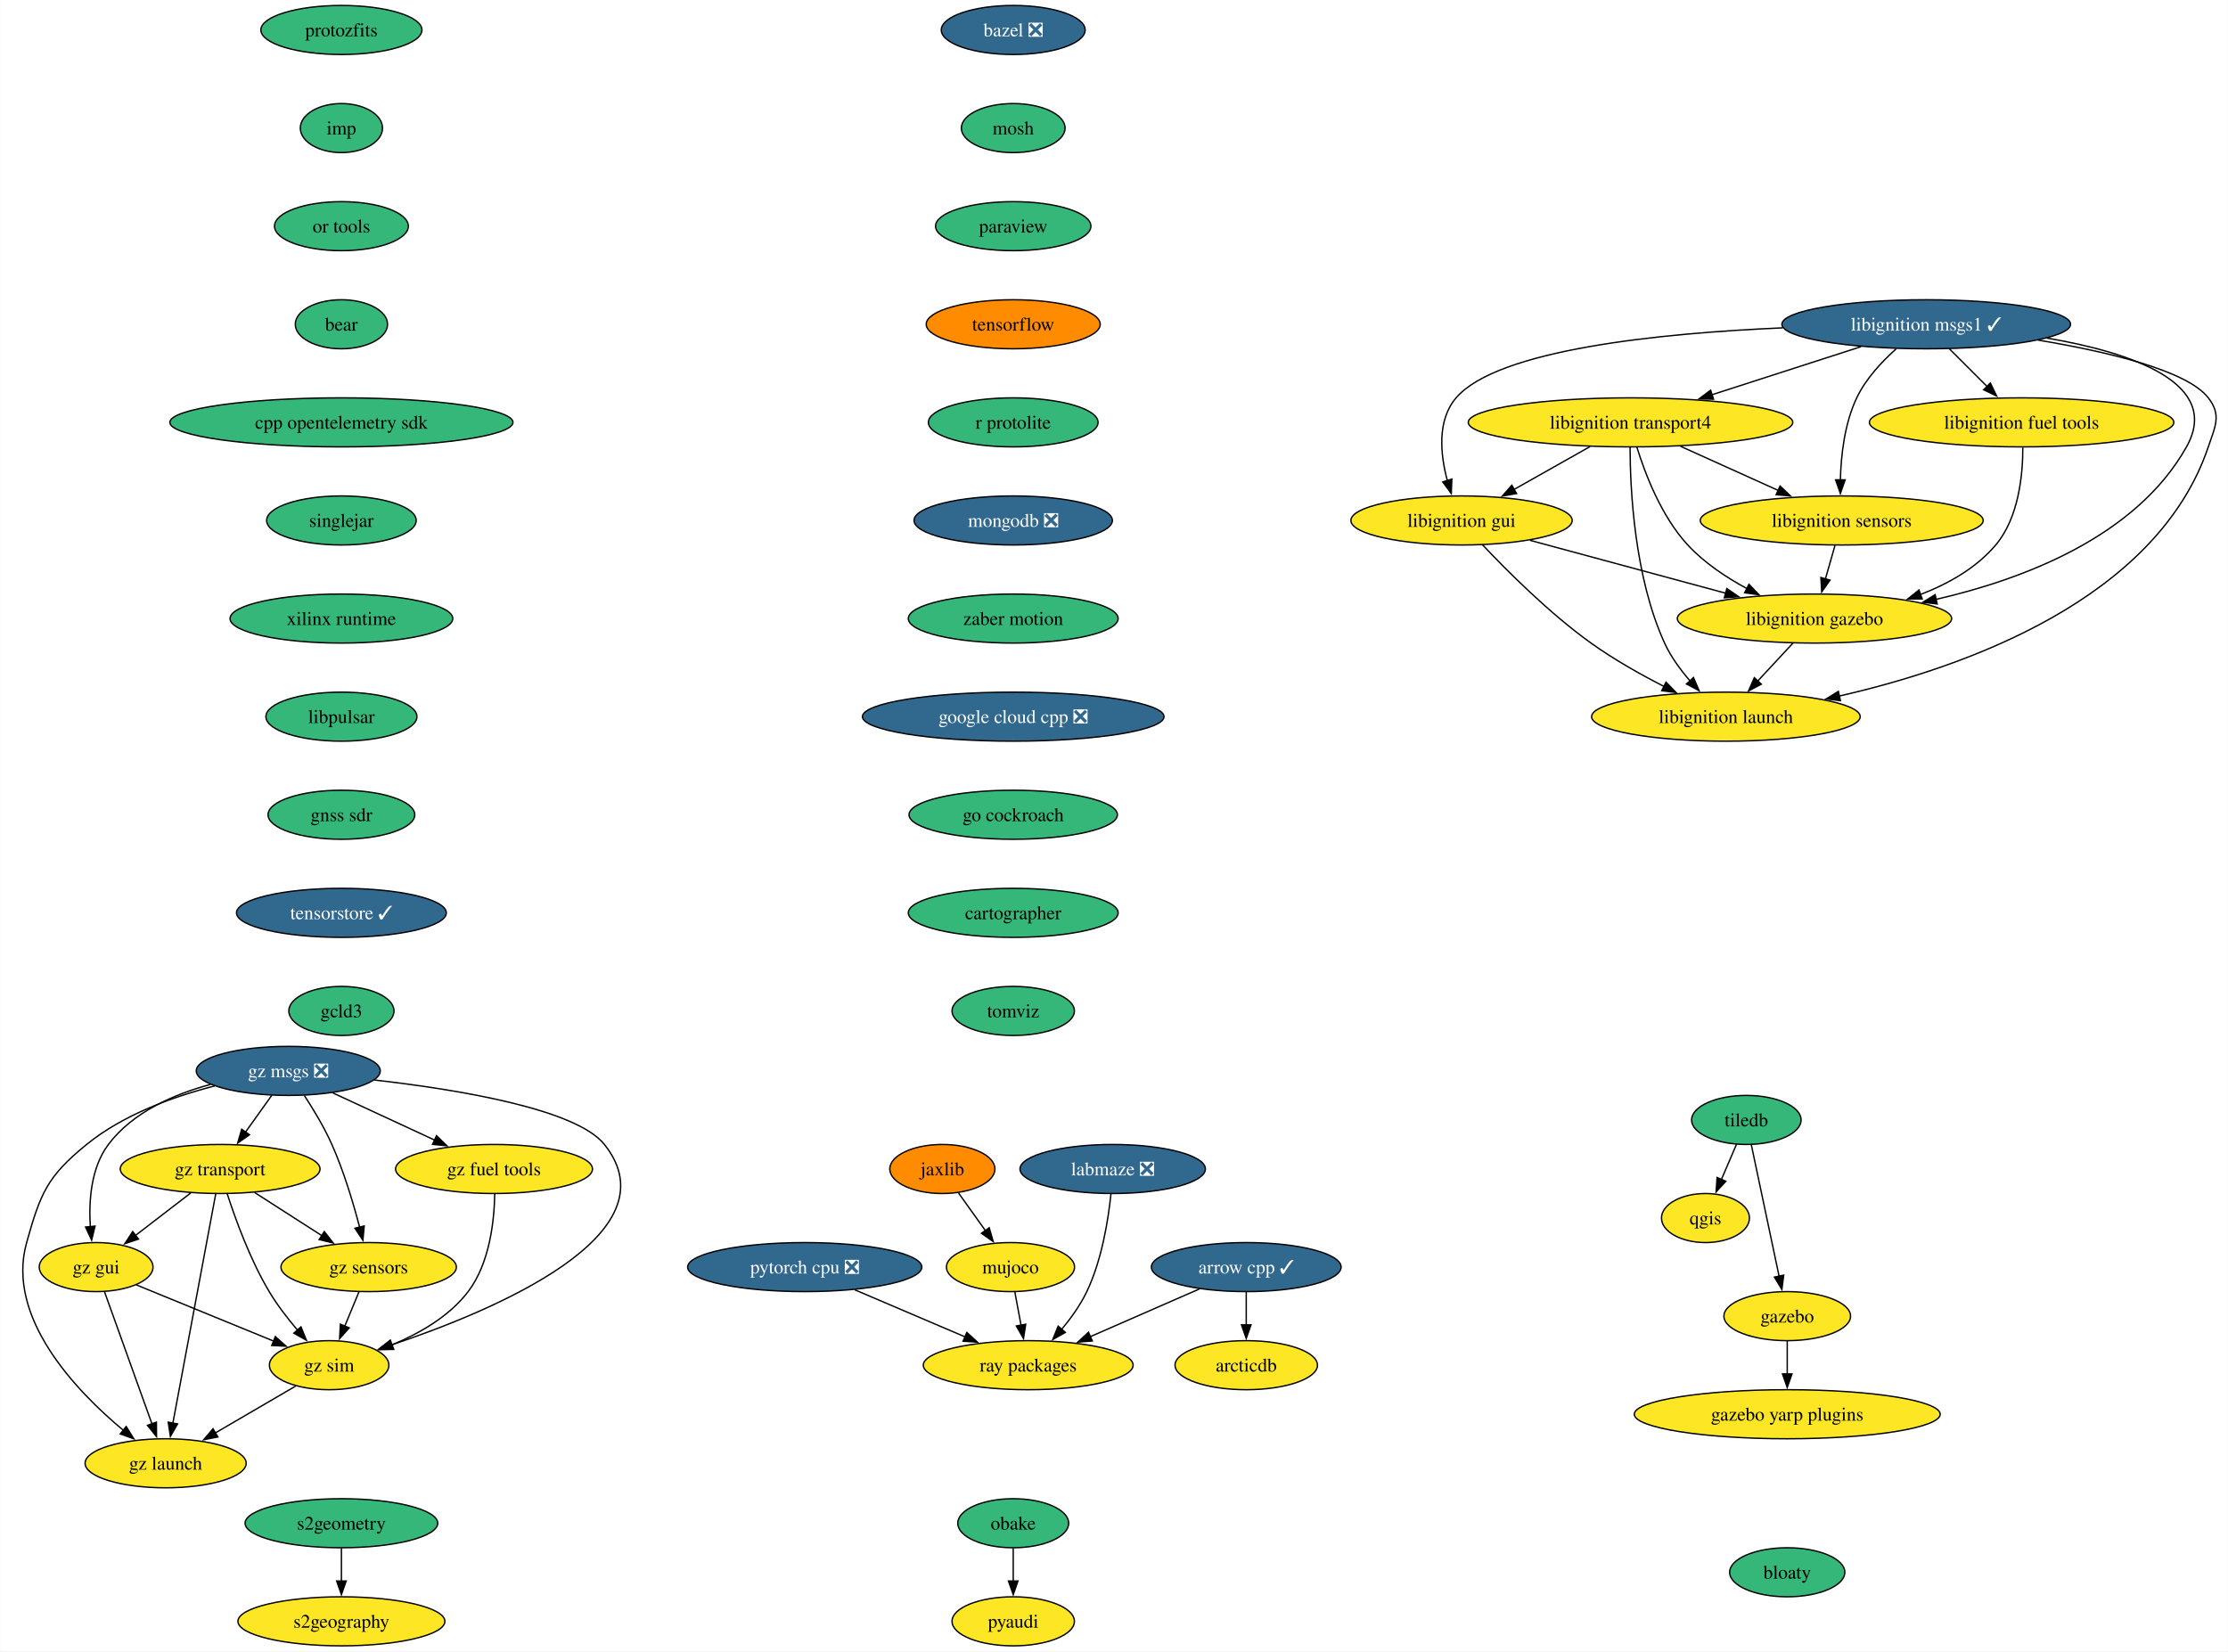
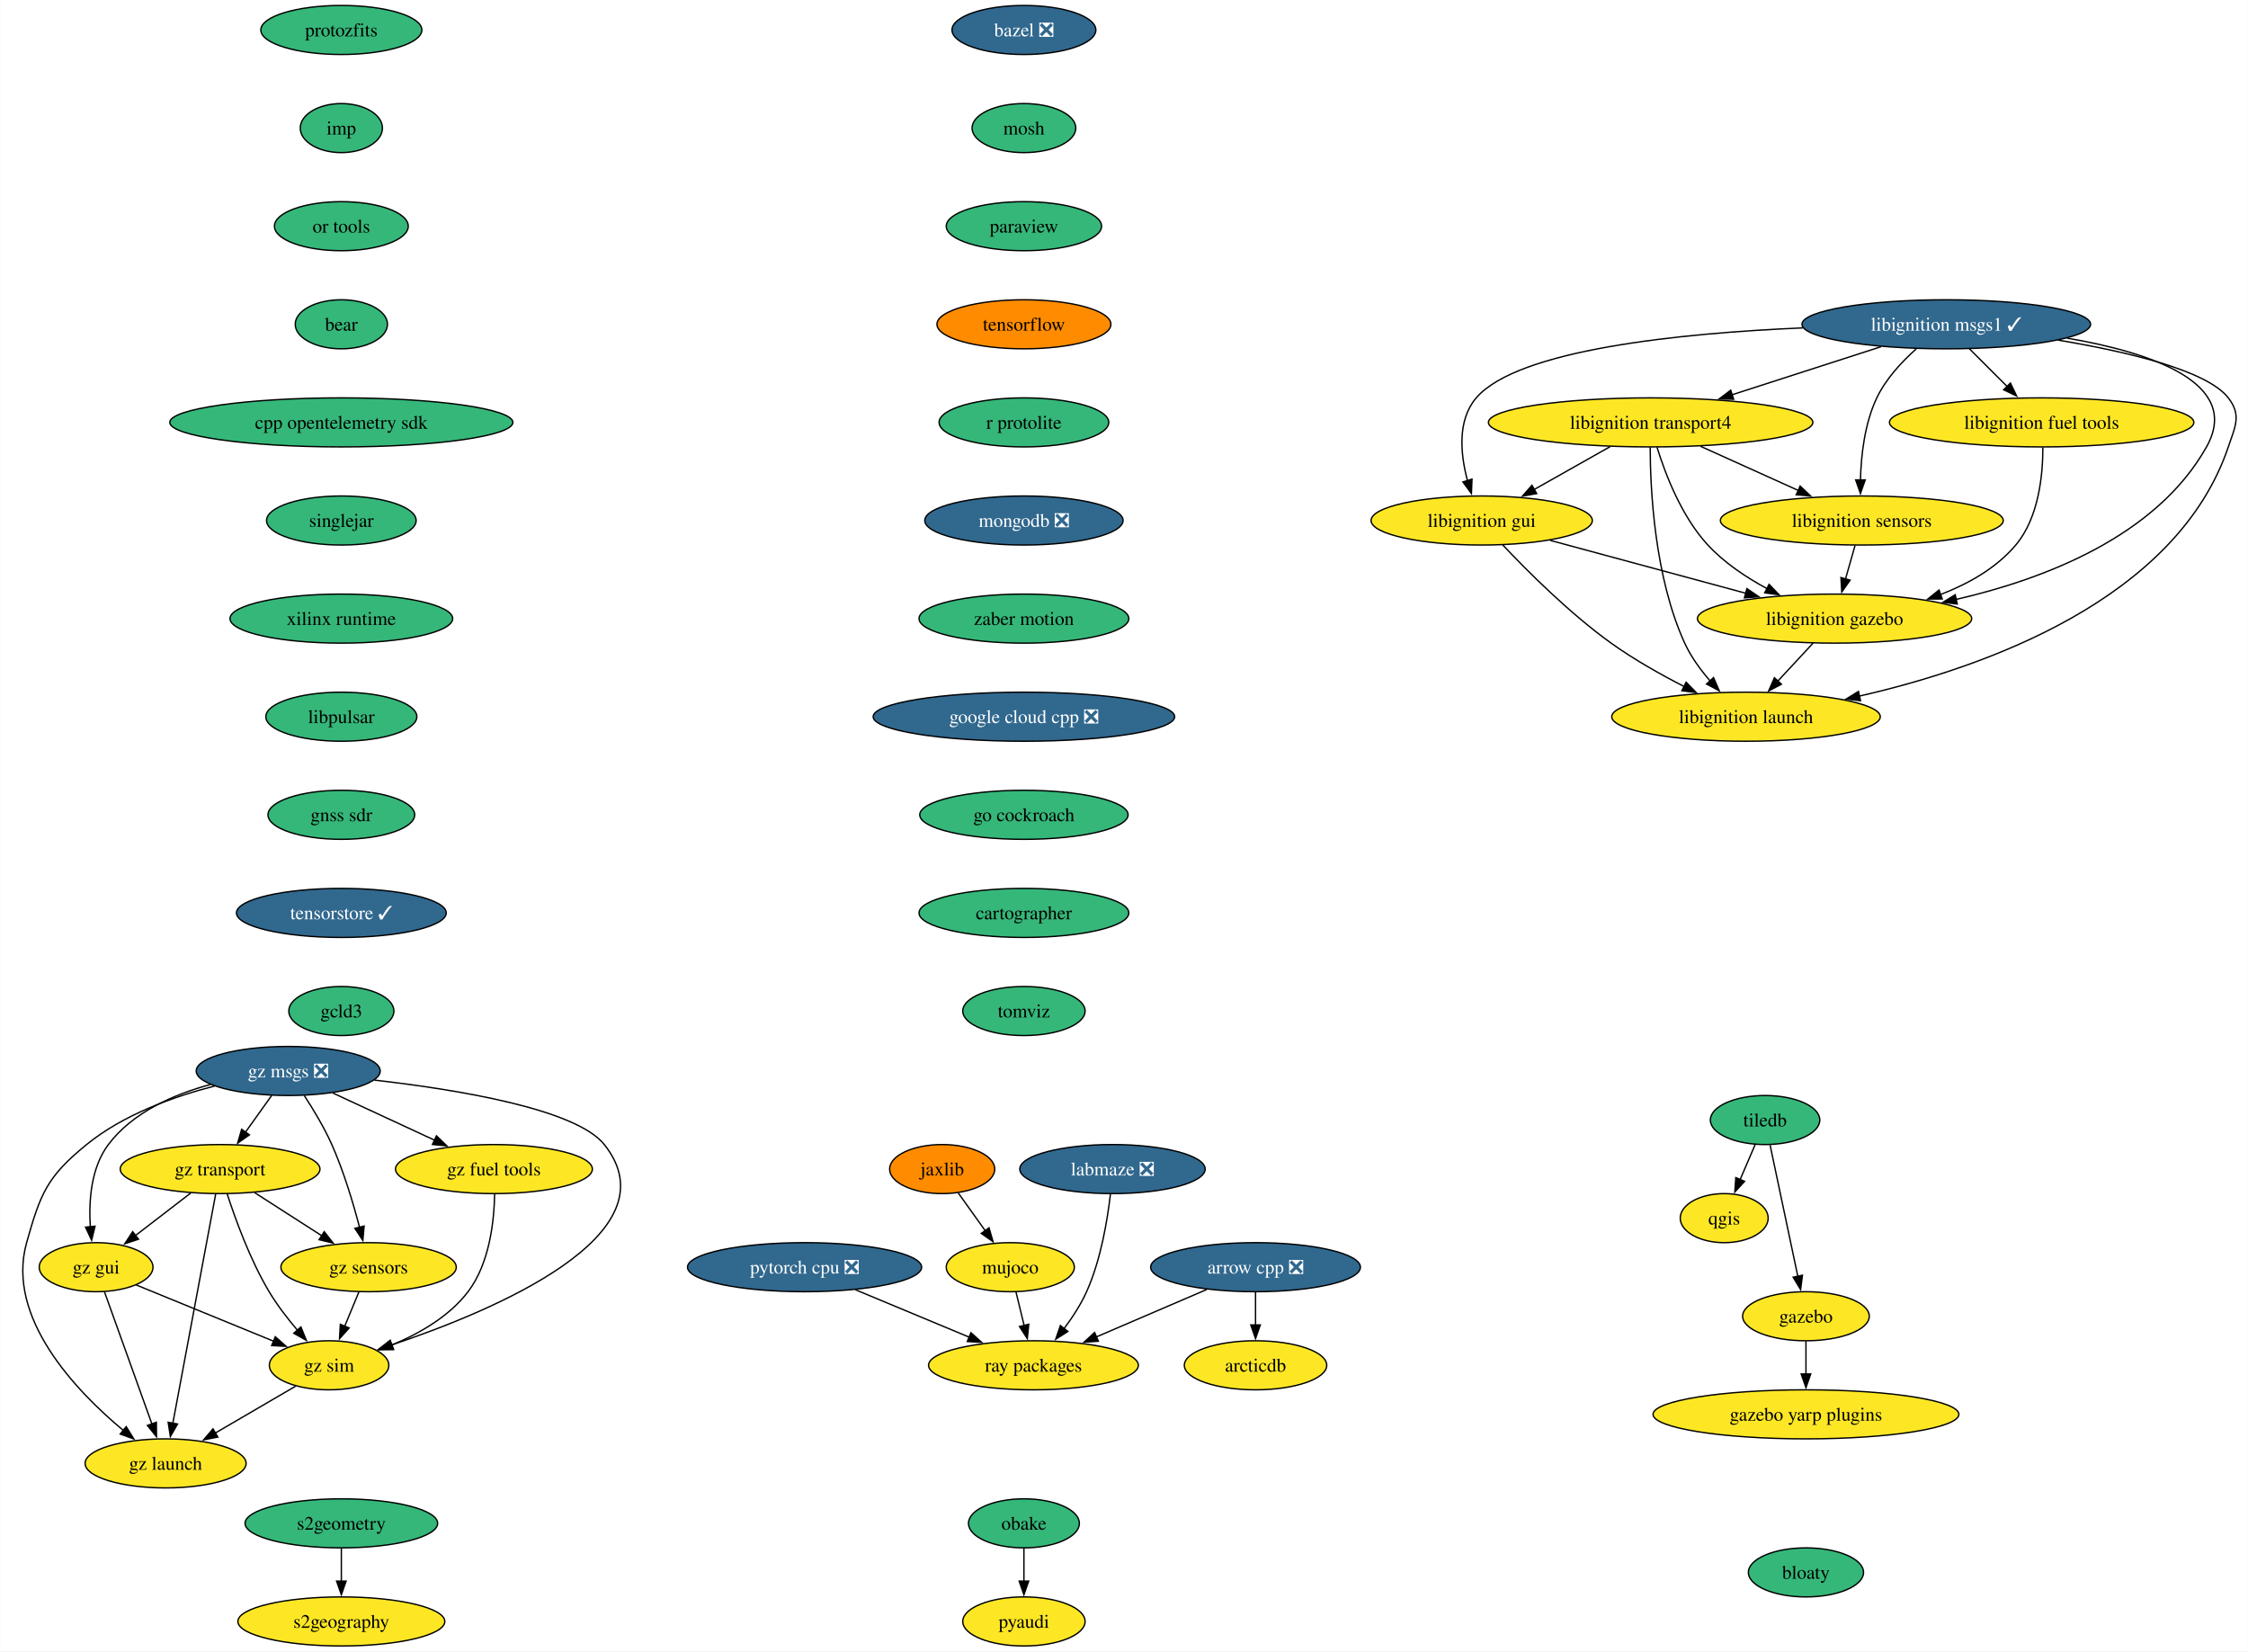
- <svg xmlns="http://www.w3.org/2000/svg" xmlns:xlink="http://www.w3.org/1999/xlink" width="1635pt" height="1212pt" viewBox="0.00 0.00 1634.73 1212.00">
+ <svg xmlns="http://www.w3.org/2000/svg" xmlns:xlink="http://www.w3.org/1999/xlink" width="1650pt" height="1212pt" viewBox="0.00 0.00 1649.73 1212.00">
  <g id="graph0" class="graph" transform="scale(1 1) rotate(0) translate(4 1208)">
-     <polygon fill="white" stroke="none" points="-4,4 -4,-1208 1630.73,-1208 1630.73,4 -4,4" />
+     <polygon fill="white" stroke="none" points="-4,4 -4,-1208 1645.73,-1208 1645.73,4 -4,4" />
    <g id="node1" class="node">
      <g id="a_node1">
-         <a xlink:href="https://github.com/conda-forge/arrow-cpp-feedstock/pull/1323" xlink:title="arrow cpp ✓">
-           <ellipse fill="#31688e" stroke="black" cx="910.41" cy="-278" rx="69.62" ry="18" />
-           <text text-anchor="middle" x="910.41" y="-273.32" font-family="Times,serif" font-size="14.00" fill="white">arrow cpp ✓</text>
+         <a xlink:href="https://github.com/conda-forge/arrow-cpp-feedstock/pull/1323" xlink:title="arrow cpp ❎">
+           <ellipse fill="#31688e" stroke="black" cx="917.41" cy="-278" rx="76.99" ry="18" />
+           <text text-anchor="middle" x="917.41" y="-273.32" font-family="Times,serif" font-size="14.00" fill="white">arrow cpp ❎</text>
        </a>
      </g>
    </g>
    <g id="node2" class="node">
      <g id="a_node2">
        <a xlink:href="https://github.com/conda-forge/ray-packages-feedstock" xlink:title="ray packages">
-           <ellipse fill="#fde725" stroke="black" cx="750.41" cy="-206" rx="76.99" ry="18" />
-           <text text-anchor="middle" x="750.41" y="-201.32" font-family="Times,serif" font-size="14.00">ray packages</text>
+           <ellipse fill="#fde725" stroke="black" cx="754.41" cy="-206" rx="76.99" ry="18" />
+           <text text-anchor="middle" x="754.41" y="-201.32" font-family="Times,serif" font-size="14.00">ray packages</text>
        </a>
      </g>
    </g>
    <g id="edge1" class="edge">
-       <path fill="none" stroke="black" d="M876.08,-261.98C852.7,-251.75 821.5,-238.1 796.03,-226.96" />
-       <polygon fill="black" stroke="black" points="797.46,-223.76 786.89,-222.96 794.65,-230.18 797.46,-223.76" />
+       <path fill="none" stroke="black" d="M881.64,-261.64C857.75,-251.38 826.12,-237.79 800.37,-226.74" />
+       <polygon fill="black" stroke="black" points="802.06,-223.65 791.49,-222.92 799.29,-230.09 802.06,-223.65" />
    </g>
    <g id="node3" class="node">
      <g id="a_node3">
        <a xlink:href="https://github.com/conda-forge/arcticdb-feedstock" xlink:title="arcticdb">
-           <ellipse fill="#fde725" stroke="black" cx="910.41" cy="-206" rx="52.26" ry="18" />
-           <text text-anchor="middle" x="910.41" y="-201.32" font-family="Times,serif" font-size="14.00">arcticdb</text>
+           <ellipse fill="#fde725" stroke="black" cx="917.41" cy="-206" rx="52.26" ry="18" />
+           <text text-anchor="middle" x="917.41" y="-201.32" font-family="Times,serif" font-size="14.00">arcticdb</text>
        </a>
      </g>
    </g>
    <g id="edge2" class="edge">
-       <path fill="none" stroke="black" d="M910.41,-259.7C910.41,-252.41 910.41,-243.73 910.41,-235.54" />
-       <polygon fill="black" stroke="black" points="913.91,-235.62 910.41,-225.62 906.91,-235.62 913.91,-235.62" />
+       <path fill="none" stroke="black" d="M917.41,-259.7C917.41,-252.41 917.41,-243.73 917.41,-235.54" />
+       <polygon fill="black" stroke="black" points="920.91,-235.62 917.41,-225.62 913.91,-235.62 920.91,-235.62" />
    </g>
    <g id="node4" class="node">
      <g id="a_node4">
        <a xlink:href="https://github.com/conda-forge/bazel-feedstock/pull/221" xlink:title="bazel ❎">
-           <ellipse fill="#31688e" stroke="black" cx="739.41" cy="-1186" rx="52.79" ry="18" />
-           <text text-anchor="middle" x="739.41" y="-1181.33" font-family="Times,serif" font-size="14.00" fill="white">bazel ❎</text>
+           <ellipse fill="#31688e" stroke="black" cx="747.41" cy="-1186" rx="52.79" ry="18" />
+           <text text-anchor="middle" x="747.41" y="-1181.33" font-family="Times,serif" font-size="14.00" fill="white">bazel ❎</text>
        </a>
      </g>
    </g>
    <g id="node5" class="node">
      <g id="a_node5">
        <a xlink:href="https://github.com/conda-forge/mosh-feedstock" xlink:title="mosh">
-           <ellipse fill="#35b779" stroke="black" cx="739.41" cy="-1114" rx="38.06" ry="18" />
-           <text text-anchor="middle" x="739.41" y="-1109.33" font-family="Times,serif" font-size="14.00">mosh</text>
+           <ellipse fill="#35b779" stroke="black" cx="747.41" cy="-1114" rx="38.06" ry="18" />
+           <text text-anchor="middle" x="747.41" y="-1109.33" font-family="Times,serif" font-size="14.00">mosh</text>
        </a>
      </g>
    </g>
    <g id="node6" class="node">
      <g id="a_node6">
        <a xlink:href="https://github.com/conda-forge/paraview-feedstock" xlink:title="paraview">
-           <ellipse fill="#35b779" stroke="black" cx="739.41" cy="-1042" rx="57" ry="18" />
-           <text text-anchor="middle" x="739.41" y="-1037.33" font-family="Times,serif" font-size="14.00">paraview</text>
+           <ellipse fill="#35b779" stroke="black" cx="747.41" cy="-1042" rx="57" ry="18" />
+           <text text-anchor="middle" x="747.41" y="-1037.33" font-family="Times,serif" font-size="14.00">paraview</text>
        </a>
      </g>
    </g>
    <g id="node7" class="node">
      <g id="a_node7">
        <a xlink:href="https://github.com/conda-forge/tensorflow-feedstock" xlink:title="tensorflow">
-           <ellipse fill="#ff8c00" stroke="black" cx="739.41" cy="-970" rx="63.84" ry="18" />
-           <text text-anchor="middle" x="739.41" y="-965.33" font-family="Times,serif" font-size="14.00">tensorflow</text>
+           <ellipse fill="#ff8c00" stroke="black" cx="747.41" cy="-970" rx="63.84" ry="18" />
+           <text text-anchor="middle" x="747.41" y="-965.33" font-family="Times,serif" font-size="14.00">tensorflow</text>
        </a>
      </g>
    </g>
    <g id="node13" class="node">
      <g id="a_node13">
        <a xlink:href="https://github.com/conda-forge/r-protolite-feedstock" xlink:title="r protolite">
-           <ellipse fill="#35b779" stroke="black" cx="739.41" cy="-898" rx="62.26" ry="18" />
-           <text text-anchor="middle" x="739.41" y="-893.33" font-family="Times,serif" font-size="14.00">r protolite</text>
+           <ellipse fill="#35b779" stroke="black" cx="747.41" cy="-898" rx="62.26" ry="18" />
+           <text text-anchor="middle" x="747.41" y="-893.33" font-family="Times,serif" font-size="14.00">r protolite</text>
        </a>
      </g>
    </g>
    <g id="node8" class="node">
      <g id="a_node8">
        <a xlink:href="https://github.com/conda-forge/qgis-feedstock" xlink:title="qgis">
-           <ellipse fill="#fde725" stroke="black" cx="1247.41" cy="-314" rx="32.27" ry="18" />
-           <text text-anchor="middle" x="1247.41" y="-309.32" font-family="Times,serif" font-size="14.00">qgis</text>
+           <ellipse fill="#fde725" stroke="black" cx="1261.41" cy="-314" rx="32.27" ry="18" />
+           <text text-anchor="middle" x="1261.41" y="-309.32" font-family="Times,serif" font-size="14.00">qgis</text>
        </a>
      </g>
    </g>
    <g id="node9" class="node">
      <g id="a_node9">
        <a xlink:href="https://github.com/conda-forge/tiledb-feedstock" xlink:title="tiledb">
-           <ellipse fill="#35b779" stroke="black" cx="1277.41" cy="-386" rx="40.16" ry="18" />
-           <text text-anchor="middle" x="1277.41" y="-381.32" font-family="Times,serif" font-size="14.00">tiledb</text>
+           <ellipse fill="#35b779" stroke="black" cx="1291.41" cy="-386" rx="40.16" ry="18" />
+           <text text-anchor="middle" x="1291.41" y="-381.32" font-family="Times,serif" font-size="14.00">tiledb</text>
        </a>
      </g>
    </g>
    <g id="edge6" class="edge">
-       <path fill="none" stroke="black" d="M1270.15,-368.05C1266.83,-360.32 1262.82,-350.96 1259.09,-342.27" />
-       <polygon fill="black" stroke="black" points="1262.36,-340.99 1255.2,-333.18 1255.92,-343.75 1262.36,-340.99" />
+       <path fill="none" stroke="black" d="M1284.15,-368.05C1280.83,-360.32 1276.82,-350.96 1273.09,-342.27" />
+       <polygon fill="black" stroke="black" points="1276.36,-340.99 1269.2,-333.18 1269.92,-343.75 1276.36,-340.99" />
    </g>
    <g id="node10" class="node">
      <g id="a_node10">
        <a xlink:href="https://github.com/conda-forge/gazebo-feedstock" xlink:title="gazebo">
-           <ellipse fill="#fde725" stroke="black" cx="1307.41" cy="-242" rx="46.47" ry="18" />
-           <text text-anchor="middle" x="1307.41" y="-237.32" font-family="Times,serif" font-size="14.00">gazebo</text>
+           <ellipse fill="#fde725" stroke="black" cx="1321.41" cy="-242" rx="46.47" ry="18" />
+           <text text-anchor="middle" x="1321.41" y="-237.32" font-family="Times,serif" font-size="14.00">gazebo</text>
        </a>
      </g>
    </g>
    <g id="edge7" class="edge">
-       <path fill="none" stroke="black" d="M1281.09,-367.59C1286.18,-343.5 1295.42,-299.75 1301.49,-271.03" />
-       <polygon fill="black" stroke="black" points="1304.84,-272.1 1303.48,-261.59 1297.99,-270.65 1304.84,-272.1" />
+       <path fill="none" stroke="black" d="M1295.09,-367.59C1300.18,-343.5 1309.42,-299.75 1315.49,-271.03" />
+       <polygon fill="black" stroke="black" points="1318.84,-272.1 1317.48,-261.59 1311.99,-270.65 1318.84,-272.1" />
    </g>
    <g id="node11" class="node">
      <g id="a_node11">
        <a xlink:href="https://github.com/conda-forge/gazebo-yarp-plugins-feedstock" xlink:title="gazebo yarp plugins">
-           <ellipse fill="#fde725" stroke="black" cx="1307.41" cy="-170" rx="112.24" ry="18" />
-           <text text-anchor="middle" x="1307.41" y="-165.32" font-family="Times,serif" font-size="14.00">gazebo yarp plugins</text>
+           <ellipse fill="#fde725" stroke="black" cx="1321.41" cy="-170" rx="112.24" ry="18" />
+           <text text-anchor="middle" x="1321.41" y="-165.32" font-family="Times,serif" font-size="14.00">gazebo yarp plugins</text>
        </a>
      </g>
    </g>
    <g id="edge8" class="edge">
-       <path fill="none" stroke="black" d="M1307.41,-223.7C1307.41,-216.41 1307.41,-207.73 1307.41,-199.54" />
-       <polygon fill="black" stroke="black" points="1310.91,-199.62 1307.41,-189.62 1303.91,-199.62 1310.91,-199.62" />
+       <path fill="none" stroke="black" d="M1321.41,-223.7C1321.41,-216.41 1321.41,-207.73 1321.41,-199.54" />
+       <polygon fill="black" stroke="black" points="1324.91,-199.62 1321.41,-189.62 1317.91,-199.62 1324.91,-199.62" />
    </g>
    <g id="node12" class="node">
      <g id="a_node12">
        <a xlink:href="https://github.com/conda-forge/pyaudi-feedstock" xlink:title="pyaudi">
-           <ellipse fill="#fde725" stroke="black" cx="739.41" cy="-18" rx="44.9" ry="18" />
-           <text text-anchor="middle" x="739.41" y="-13.32" font-family="Times,serif" font-size="14.00">pyaudi</text>
+           <ellipse fill="#fde725" stroke="black" cx="747.41" cy="-18" rx="44.9" ry="18" />
+           <text text-anchor="middle" x="747.41" y="-13.32" font-family="Times,serif" font-size="14.00">pyaudi</text>
        </a>
      </g>
    </g>
    <g id="node14" class="node">
      <g id="a_node14">
        <a xlink:href="https://github.com/conda-forge/mongodb-feedstock/pull/84" xlink:title="mongodb ❎">
-           <ellipse fill="#31688e" stroke="black" cx="739.41" cy="-826" rx="72.78" ry="18" />
-           <text text-anchor="middle" x="739.41" y="-821.33" font-family="Times,serif" font-size="14.00" fill="white">mongodb ❎</text>
+           <ellipse fill="#31688e" stroke="black" cx="747.41" cy="-826" rx="72.78" ry="18" />
+           <text text-anchor="middle" x="747.41" y="-821.33" font-family="Times,serif" font-size="14.00" fill="white">mongodb ❎</text>
        </a>
      </g>
    </g>
    <g id="node16" class="node">
      <g id="a_node16">
        <a xlink:href="https://github.com/conda-forge/zaber-motion-feedstock" xlink:title="zaber motion">
-           <ellipse fill="#35b779" stroke="black" cx="739.41" cy="-754" rx="76.99" ry="18" />
-           <text text-anchor="middle" x="739.41" y="-749.33" font-family="Times,serif" font-size="14.00">zaber motion</text>
+           <ellipse fill="#35b779" stroke="black" cx="747.41" cy="-754" rx="76.99" ry="18" />
+           <text text-anchor="middle" x="747.41" y="-749.33" font-family="Times,serif" font-size="14.00">zaber motion</text>
        </a>
      </g>
    </g>
    <g id="node15" class="node">
      <g id="a_node15">
        <a xlink:href="https://github.com/conda-forge/pytorch-cpu-feedstock/pull/221" xlink:title="pytorch cpu ❎">
          <ellipse fill="#31688e" stroke="black" cx="586.41" cy="-278" rx="85.93" ry="18" />
          <text text-anchor="middle" x="586.41" y="-273.32" font-family="Times,serif" font-size="14.00" fill="white">pytorch cpu ❎</text>
        </a>
      </g>
    </g>
    <g id="edge11" class="edge">
-       <path fill="none" stroke="black" d="M623.21,-261.29C647.09,-251.1 678.41,-237.73 704,-226.81" />
-       <polygon fill="black" stroke="black" points="705.36,-230.03 713.18,-222.89 702.61,-223.6 705.36,-230.03" />
+       <path fill="none" stroke="black" d="M623.69,-261.46C648.33,-251.2 680.83,-237.66 707.26,-226.64" />
+       <polygon fill="black" stroke="black" points="708.52,-229.91 716.41,-222.83 705.83,-223.45 708.52,-229.91" />
    </g>
    <g id="node27" class="node">
      <g id="a_node27">
        <a xlink:href="https://github.com/conda-forge/google-cloud-cpp-feedstock/pull/170" xlink:title="google cloud cpp ❎">
-           <ellipse fill="#31688e" stroke="black" cx="739.41" cy="-682" rx="110.66" ry="18" />
-           <text text-anchor="middle" x="739.41" y="-677.33" font-family="Times,serif" font-size="14.00" fill="white">google cloud cpp ❎</text>
+           <ellipse fill="#31688e" stroke="black" cx="747.41" cy="-682" rx="110.66" ry="18" />
+           <text text-anchor="middle" x="747.41" y="-677.33" font-family="Times,serif" font-size="14.00" fill="white">google cloud cpp ❎</text>
        </a>
      </g>
    </g>
    <g id="node17" class="node">
      <g id="a_node17">
        <a xlink:href="https://github.com/conda-forge/jaxlib-feedstock" xlink:title="jaxlib">
          <ellipse fill="#ff8c00" stroke="black" cx="687.41" cy="-350" rx="38.58" ry="18" />
          <text text-anchor="middle" x="687.41" y="-345.32" font-family="Times,serif" font-size="14.00">jaxlib</text>
        </a>
      </g>
    </g>
    <g id="node18" class="node">
      <g id="a_node18">
        <a xlink:href="https://github.com/conda-forge/mujoco-feedstock" xlink:title="mujoco">
          <ellipse fill="#fde725" stroke="black" cx="737.41" cy="-278" rx="47" ry="18" />
          <text text-anchor="middle" x="737.41" y="-273.32" font-family="Times,serif" font-size="14.00">mujoco</text>
        </a>
      </g>
    </g>
    <g id="edge13" class="edge">
      <path fill="none" stroke="black" d="M699.26,-332.41C705.17,-324.13 712.46,-313.92 719.08,-304.66" />
      <polygon fill="black" stroke="black" points="721.8,-306.87 724.76,-296.7 716.1,-302.8 721.8,-306.87" />
    </g>
    <g id="edge14" class="edge">
-       <path fill="none" stroke="black" d="M740.62,-259.7C741.99,-252.32 743.63,-243.52 745.16,-235.25" />
-       <polygon fill="black" stroke="black" points="748.57,-236.06 746.96,-225.59 741.69,-234.79 748.57,-236.06" />
+       <path fill="none" stroke="black" d="M741.61,-259.7C743.4,-252.32 745.54,-243.52 747.55,-235.25" />
+       <polygon fill="black" stroke="black" points="750.94,-236.12 749.9,-225.58 744.14,-234.47 750.94,-236.12" />
    </g>
    <g id="node19" class="node">
      <g id="a_node19">
        <a xlink:href="https://github.com/conda-forge/obake-feedstock" xlink:title="obake">
-           <ellipse fill="#35b779" stroke="black" cx="739.41" cy="-90" rx="40.69" ry="18" />
-           <text text-anchor="middle" x="739.41" y="-85.33" font-family="Times,serif" font-size="14.00">obake</text>
+           <ellipse fill="#35b779" stroke="black" cx="747.41" cy="-90" rx="40.69" ry="18" />
+           <text text-anchor="middle" x="747.41" y="-85.33" font-family="Times,serif" font-size="14.00">obake</text>
        </a>
      </g>
    </g>
    <g id="edge15" class="edge">
-       <path fill="none" stroke="black" d="M739.41,-71.7C739.41,-64.41 739.41,-55.73 739.41,-47.54" />
-       <polygon fill="black" stroke="black" points="742.91,-47.62 739.41,-37.62 735.91,-47.62 742.91,-47.62" />
+       <path fill="none" stroke="black" d="M747.41,-71.7C747.41,-64.41 747.41,-55.73 747.41,-47.54" />
+       <polygon fill="black" stroke="black" points="750.91,-47.62 747.41,-37.62 743.91,-47.62 750.91,-47.62" />
    </g>
    <g id="node20" class="node">
      <g id="a_node20">
        <a xlink:href="https://github.com/conda-forge/libignition-transport4-feedstock" xlink:title="libignition transport4">
-           <ellipse fill="#fde725" stroke="black" cx="1192.41" cy="-898" rx="119.08" ry="18" />
-           <text text-anchor="middle" x="1192.41" y="-893.33" font-family="Times,serif" font-size="14.00">libignition transport4</text>
+           <ellipse fill="#fde725" stroke="black" cx="1207.41" cy="-898" rx="119.08" ry="18" />
+           <text text-anchor="middle" x="1207.41" y="-893.33" font-family="Times,serif" font-size="14.00">libignition transport4</text>
        </a>
      </g>
    </g>
    <g id="node21" class="node">
      <g id="a_node21">
        <a xlink:href="https://github.com/conda-forge/libignition-sensors-feedstock" xlink:title="libignition sensors">
-           <ellipse fill="#fde725" stroke="black" cx="1347.41" cy="-826" rx="103.82" ry="18" />
-           <text text-anchor="middle" x="1347.41" y="-821.33" font-family="Times,serif" font-size="14.00">libignition sensors</text>
+           <ellipse fill="#fde725" stroke="black" cx="1362.41" cy="-826" rx="103.82" ry="18" />
+           <text text-anchor="middle" x="1362.41" y="-821.33" font-family="Times,serif" font-size="14.00">libignition sensors</text>
        </a>
      </g>
    </g>
    <g id="edge16" class="edge">
-       <path fill="none" stroke="black" d="M1229.14,-880.41C1250.65,-870.7 1278,-858.34 1300.99,-847.96" />
-       <polygon fill="black" stroke="black" points="1302.15,-851.28 1309.83,-843.97 1299.27,-844.9 1302.15,-851.28" />
+       <path fill="none" stroke="black" d="M1244.14,-880.41C1265.65,-870.7 1293,-858.34 1315.99,-847.96" />
+       <polygon fill="black" stroke="black" points="1317.15,-851.28 1324.83,-843.97 1314.27,-844.9 1317.15,-851.28" />
    </g>
    <g id="node22" class="node">
      <g id="a_node22">
        <a xlink:href="https://github.com/conda-forge/libignition-gui-feedstock" xlink:title="libignition gui">
-           <ellipse fill="#fde725" stroke="black" cx="1068.41" cy="-826" rx="81.2" ry="18" />
-           <text text-anchor="middle" x="1068.41" y="-821.33" font-family="Times,serif" font-size="14.00">libignition gui</text>
+           <ellipse fill="#fde725" stroke="black" cx="1083.41" cy="-826" rx="81.2" ry="18" />
+           <text text-anchor="middle" x="1083.41" y="-821.33" font-family="Times,serif" font-size="14.00">libignition gui</text>
        </a>
      </g>
    </g>
    <g id="edge17" class="edge">
-       <path fill="none" stroke="black" d="M1162.71,-880.23C1145.98,-870.79 1124.9,-858.89 1106.91,-848.74" />
-       <polygon fill="black" stroke="black" points="1108.76,-845.76 1098.33,-843.89 1105.32,-851.86 1108.76,-845.76" />
+       <path fill="none" stroke="black" d="M1177.71,-880.23C1160.98,-870.79 1139.9,-858.89 1121.91,-848.74" />
+       <polygon fill="black" stroke="black" points="1123.76,-845.76 1113.33,-843.89 1120.32,-851.86 1123.76,-845.76" />
    </g>
    <g id="node23" class="node">
      <g id="a_node23">
        <a xlink:href="https://github.com/conda-forge/libignition-gazebo-feedstock" xlink:title="libignition gazebo">
-           <ellipse fill="#fde725" stroke="black" cx="1327.41" cy="-754" rx="100.66" ry="18" />
-           <text text-anchor="middle" x="1327.41" y="-749.33" font-family="Times,serif" font-size="14.00">libignition gazebo</text>
+           <ellipse fill="#fde725" stroke="black" cx="1342.41" cy="-754" rx="100.66" ry="18" />
+           <text text-anchor="middle" x="1342.41" y="-749.33" font-family="Times,serif" font-size="14.00">libignition gazebo</text>
        </a>
      </g>
    </g>
    <g id="edge18" class="edge">
-       <path fill="none" stroke="black" d="M1197.08,-879.8C1203.06,-860.43 1215.02,-828.94 1234.41,-808 1246.53,-794.91 1262.63,-784.19 1278.03,-775.89" />
-       <polygon fill="black" stroke="black" points="1279.34,-779.16 1286.65,-771.49 1276.15,-772.92 1279.34,-779.16" />
+       <path fill="none" stroke="black" d="M1212.08,-879.8C1218.06,-860.43 1230.02,-828.94 1249.41,-808 1261.53,-794.91 1277.63,-784.19 1293.03,-775.89" />
+       <polygon fill="black" stroke="black" points="1294.34,-779.16 1301.65,-771.49 1291.15,-772.92 1294.34,-779.16" />
    </g>
    <g id="node24" class="node">
      <g id="a_node24">
        <a xlink:href="https://github.com/conda-forge/libignition-launch-feedstock" xlink:title="libignition launch">
-           <ellipse fill="#fde725" stroke="black" cx="1262.41" cy="-682" rx="98.56" ry="18" />
-           <text text-anchor="middle" x="1262.41" y="-677.33" font-family="Times,serif" font-size="14.00">libignition launch</text>
+           <ellipse fill="#fde725" stroke="black" cx="1277.41" cy="-682" rx="98.56" ry="18" />
+           <text text-anchor="middle" x="1277.41" y="-677.33" font-family="Times,serif" font-size="14.00">libignition launch</text>
        </a>
      </g>
    </g>
    <g id="edge19" class="edge">
-       <path fill="none" stroke="black" d="M1192.08,-879.68C1192.14,-849.2 1195.17,-784.62 1217.41,-736 1221.98,-726 1228.99,-716.41 1236.13,-708.2" />
-       <polygon fill="black" stroke="black" points="1238.58,-710.72 1242.79,-701 1233.44,-705.97 1238.58,-710.72" />
+       <path fill="none" stroke="black" d="M1207.08,-879.68C1207.14,-849.2 1210.17,-784.62 1232.41,-736 1236.98,-726 1243.99,-716.41 1251.13,-708.2" />
+       <polygon fill="black" stroke="black" points="1253.58,-710.72 1257.79,-701 1248.44,-705.97 1253.58,-710.72" />
    </g>
    <g id="edge20" class="edge">
-       <path fill="none" stroke="black" d="M1342.46,-807.7C1340.33,-800.24 1337.79,-791.32 1335.4,-782.97" />
-       <polygon fill="black" stroke="black" points="1338.82,-782.21 1332.71,-773.56 1332.09,-784.14 1338.82,-782.21" />
+       <path fill="none" stroke="black" d="M1357.46,-807.7C1355.33,-800.24 1352.79,-791.32 1350.4,-782.97" />
+       <polygon fill="black" stroke="black" points="1353.82,-782.21 1347.71,-773.56 1347.09,-784.14 1353.82,-782.21" />
    </g>
    <g id="edge21" class="edge">
-       <path fill="none" stroke="black" d="M1118.65,-811.42C1159.61,-800.35 1217.75,-784.64 1262.27,-772.6" />
-       <polygon fill="black" stroke="black" points="1263.08,-776.01 1271.82,-770.02 1261.25,-769.25 1263.08,-776.01" />
+       <path fill="none" stroke="black" d="M1133.65,-811.42C1174.61,-800.35 1232.75,-784.64 1277.27,-772.6" />
+       <polygon fill="black" stroke="black" points="1278.08,-776.01 1286.82,-770.02 1276.25,-769.25 1278.08,-776.01" />
    </g>
    <g id="edge22" class="edge">
-       <path fill="none" stroke="black" d="M1083.75,-808.18C1101.66,-789.17 1132.74,-758 1163.41,-736 1180.09,-724.03 1199.81,-712.94 1217.24,-704.03" />
-       <polygon fill="black" stroke="black" points="1218.46,-707.33 1225.84,-699.72 1215.33,-701.07 1218.46,-707.33" />
+       <path fill="none" stroke="black" d="M1098.75,-808.18C1116.66,-789.17 1147.74,-758 1178.41,-736 1195.09,-724.03 1214.81,-712.94 1232.24,-704.03" />
+       <polygon fill="black" stroke="black" points="1233.46,-707.33 1240.84,-699.72 1230.33,-701.07 1233.46,-707.33" />
    </g>
    <g id="edge23" class="edge">
-       <path fill="none" stroke="black" d="M1311.67,-736.05C1303.85,-727.63 1294.24,-717.28 1285.59,-707.97" />
-       <polygon fill="black" stroke="black" points="1288.4,-705.84 1279.03,-700.9 1283.27,-710.61 1288.4,-705.84" />
+       <path fill="none" stroke="black" d="M1326.67,-736.05C1318.85,-727.63 1309.24,-717.28 1300.59,-707.97" />
+       <polygon fill="black" stroke="black" points="1303.4,-705.84 1294.03,-700.9 1298.27,-710.61 1303.4,-705.84" />
    </g>
    <g id="node25" class="node">
      <g id="a_node25">
        <a xlink:href="https://github.com/conda-forge/libignition-msgs1-feedstock/pull/103" xlink:title="libignition msgs1 ✓">
-           <ellipse fill="#31688e" stroke="black" cx="1409.41" cy="-970" rx="105.92" ry="18" />
-           <text text-anchor="middle" x="1409.41" y="-965.33" font-family="Times,serif" font-size="14.00" fill="white">libignition msgs1 ✓</text>
+           <ellipse fill="#31688e" stroke="black" cx="1424.41" cy="-970" rx="105.92" ry="18" />
+           <text text-anchor="middle" x="1424.41" y="-965.33" font-family="Times,serif" font-size="14.00" fill="white">libignition msgs1 ✓</text>
        </a>
      </g>
    </g>
    <g id="edge24" class="edge">
-       <path fill="none" stroke="black" d="M1361.52,-953.55C1329.31,-943.16 1286.6,-929.39 1252.17,-918.28" />
-       <polygon fill="black" stroke="black" points="1253.34,-914.98 1242.74,-915.24 1251.19,-921.64 1253.34,-914.98" />
+       <path fill="none" stroke="black" d="M1376.52,-953.55C1344.31,-943.16 1301.6,-929.39 1267.17,-918.28" />
+       <polygon fill="black" stroke="black" points="1268.34,-914.98 1257.74,-915.24 1266.19,-921.64 1268.34,-914.98" />
    </g>
    <g id="edge25" class="edge">
-       <path fill="none" stroke="black" d="M1387.36,-951.97C1376.81,-942.55 1365.05,-929.95 1358.41,-916 1349.44,-897.18 1346.85,-873.7 1346.41,-855.59" />
-       <polygon fill="black" stroke="black" points="1349.91,-855.8 1346.4,-845.8 1342.91,-855.81 1349.91,-855.8" />
+       <path fill="none" stroke="black" d="M1402.36,-951.97C1391.81,-942.55 1380.05,-929.95 1373.41,-916 1364.44,-897.18 1361.85,-873.7 1361.41,-855.59" />
+       <polygon fill="black" stroke="black" points="1364.91,-855.8 1361.4,-845.8 1357.91,-855.81 1364.91,-855.8" />
    </g>
    <g id="edge26" class="edge">
-       <path fill="none" stroke="black" d="M1304.09,-967.37C1214.24,-963.47 1094.89,-951.53 1064.41,-916 1050.33,-899.59 1052.82,-874.57 1057.98,-855.23" />
-       <polygon fill="black" stroke="black" points="1061.29,-856.36 1060.87,-845.78 1054.6,-854.31 1061.29,-856.36" />
+       <path fill="none" stroke="black" d="M1319.09,-967.37C1229.24,-963.47 1109.89,-951.53 1079.41,-916 1065.33,-899.59 1067.82,-874.57 1072.98,-855.23" />
+       <polygon fill="black" stroke="black" points="1076.29,-856.36 1075.87,-845.78 1069.6,-854.31 1076.29,-856.36" />
    </g>
    <g id="edge27" class="edge">
-       <path fill="none" stroke="black" d="M1498.12,-959.84C1559.84,-949.28 1626.73,-926.89 1600.41,-880 1563.51,-814.25 1481.16,-782.9 1416.5,-768.06" />
-       <polygon fill="black" stroke="black" points="1417.46,-764.69 1406.95,-765.97 1415.97,-771.53 1417.46,-764.69" />
+       <path fill="none" stroke="black" d="M1513.12,-959.84C1574.84,-949.28 1641.73,-926.89 1615.41,-880 1578.51,-814.25 1496.16,-782.9 1431.5,-768.06" />
+       <polygon fill="black" stroke="black" points="1432.46,-764.69 1421.95,-765.97 1430.97,-771.53 1432.46,-764.69" />
    </g>
    <g id="edge28" class="edge">
-       <path fill="none" stroke="black" d="M1491.63,-958.35C1542.43,-949.89 1600.8,-936.11 1616.41,-916 1626.22,-903.36 1621.54,-895.16 1616.41,-880 1578.51,-767.96 1437.65,-718.11 1345.45,-697.09" />
-       <polygon fill="black" stroke="black" points="1346.45,-693.73 1335.93,-694.99 1344.95,-700.56 1346.45,-693.73" />
+       <path fill="none" stroke="black" d="M1506.63,-958.35C1557.43,-949.89 1615.8,-936.11 1631.41,-916 1641.22,-903.36 1636.54,-895.16 1631.41,-880 1593.51,-767.96 1452.65,-718.11 1360.45,-697.09" />
+       <polygon fill="black" stroke="black" points="1361.45,-693.73 1350.93,-694.99 1359.95,-700.56 1361.45,-693.73" />
    </g>
    <g id="node26" class="node">
      <g id="a_node26">
        <a xlink:href="https://github.com/conda-forge/libignition-fuel-tools-feedstock" xlink:title="libignition fuel tools">
-           <ellipse fill="#fde725" stroke="black" cx="1479.41" cy="-898" rx="111.71" ry="18" />
-           <text text-anchor="middle" x="1479.41" y="-893.33" font-family="Times,serif" font-size="14.00">libignition fuel tools</text>
+           <ellipse fill="#fde725" stroke="black" cx="1494.41" cy="-898" rx="111.71" ry="18" />
+           <text text-anchor="middle" x="1494.41" y="-893.33" font-family="Times,serif" font-size="14.00">libignition fuel tools</text>
        </a>
      </g>
    </g>
    <g id="edge29" class="edge">
-       <path fill="none" stroke="black" d="M1426.35,-952.05C1434.66,-943.75 1444.82,-933.58 1454.03,-924.38" />
-       <polygon fill="black" stroke="black" points="1456.47,-926.89 1461.06,-917.35 1451.52,-921.94 1456.47,-926.89" />
+       <path fill="none" stroke="black" d="M1441.35,-952.05C1449.66,-943.75 1459.82,-933.58 1469.03,-924.38" />
+       <polygon fill="black" stroke="black" points="1471.47,-926.89 1476.06,-917.35 1466.52,-921.94 1471.47,-926.89" />
    </g>
    <g id="edge30" class="edge">
-       <path fill="none" stroke="black" d="M1480.29,-879.52C1480.33,-859.89 1477.43,-828.16 1460.41,-808 1446.14,-791.1 1425.72,-779.54 1405.15,-771.66" />
-       <polygon fill="black" stroke="black" points="1406.44,-768.4 1395.84,-768.36 1404.1,-775 1406.44,-768.4" />
+       <path fill="none" stroke="black" d="M1495.29,-879.52C1495.33,-859.89 1492.43,-828.16 1475.41,-808 1461.14,-791.1 1440.72,-779.54 1420.15,-771.66" />
+       <polygon fill="black" stroke="black" points="1421.44,-768.4 1410.84,-768.36 1419.1,-775 1421.44,-768.4" />
    </g>
    <g id="node28" class="node">
      <g id="a_node28">
        <a xlink:href="https://github.com/conda-forge/go-cockroach-feedstock" xlink:title="go cockroach">
-           <ellipse fill="#35b779" stroke="black" cx="739.41" cy="-610" rx="76.46" ry="18" />
-           <text text-anchor="middle" x="739.41" y="-605.33" font-family="Times,serif" font-size="14.00">go cockroach</text>
+           <ellipse fill="#35b779" stroke="black" cx="747.41" cy="-610" rx="76.46" ry="18" />
+           <text text-anchor="middle" x="747.41" y="-605.33" font-family="Times,serif" font-size="14.00">go cockroach</text>
        </a>
      </g>
    </g>
    <g id="node29" class="node">
      <g id="a_node29">
        <a xlink:href="https://github.com/conda-forge/cartographer-feedstock" xlink:title="cartographer">
-           <ellipse fill="#35b779" stroke="black" cx="739.41" cy="-538" rx="76.99" ry="18" />
-           <text text-anchor="middle" x="739.41" y="-533.33" font-family="Times,serif" font-size="14.00">cartographer</text>
+           <ellipse fill="#35b779" stroke="black" cx="747.41" cy="-538" rx="76.99" ry="18" />
+           <text text-anchor="middle" x="747.41" y="-533.33" font-family="Times,serif" font-size="14.00">cartographer</text>
        </a>
      </g>
    </g>
    <g id="node30" class="node">
      <g id="a_node30">
        <a xlink:href="https://github.com/conda-forge/tomviz-feedstock" xlink:title="tomviz">
-           <ellipse fill="#35b779" stroke="black" cx="739.41" cy="-466" rx="44.9" ry="18" />
-           <text text-anchor="middle" x="739.41" y="-461.32" font-family="Times,serif" font-size="14.00">tomviz</text>
+           <ellipse fill="#35b779" stroke="black" cx="747.41" cy="-466" rx="44.9" ry="18" />
+           <text text-anchor="middle" x="747.41" y="-461.32" font-family="Times,serif" font-size="14.00">tomviz</text>
        </a>
      </g>
    </g>
    <g id="node31" class="node">
      <g id="a_node31">
        <a xlink:href="https://github.com/conda-forge/s2geometry-feedstock" xlink:title="s2geometry">
          <ellipse fill="#35b779" stroke="black" cx="246.41" cy="-90" rx="70.68" ry="18" />
          <text text-anchor="middle" x="246.41" y="-85.33" font-family="Times,serif" font-size="14.00">s2geometry</text>
        </a>
      </g>
    </g>
    <g id="node32" class="node">
      <g id="a_node32">
        <a xlink:href="https://github.com/conda-forge/s2geography-feedstock" xlink:title="s2geography">
          <ellipse fill="#fde725" stroke="black" cx="246.41" cy="-18" rx="75.94" ry="18" />
          <text text-anchor="middle" x="246.41" y="-13.32" font-family="Times,serif" font-size="14.00">s2geography</text>
        </a>
      </g>
    </g>
    <g id="edge35" class="edge">
      <path fill="none" stroke="black" d="M246.41,-71.7C246.41,-64.41 246.41,-55.73 246.41,-47.54" />
      <polygon fill="black" stroke="black" points="249.91,-47.62 246.41,-37.62 242.91,-47.62 249.91,-47.62" />
    </g>
    <g id="node33" class="node">
      <g id="a_node33">
        <a xlink:href="https://github.com/conda-forge/protozfits-feedstock" xlink:title="protozfits">
          <ellipse fill="#35b779" stroke="black" cx="246.41" cy="-1186" rx="59.1" ry="18" />
          <text text-anchor="middle" x="246.41" y="-1181.33" font-family="Times,serif" font-size="14.00">protozfits</text>
        </a>
      </g>
    </g>
    <g id="node34" class="node">
      <g id="a_node34">
        <a xlink:href="https://github.com/conda-forge/imp-feedstock" xlink:title="imp">
          <ellipse fill="#35b779" stroke="black" cx="246.41" cy="-1114" rx="30.16" ry="18" />
          <text text-anchor="middle" x="246.41" y="-1109.33" font-family="Times,serif" font-size="14.00">imp</text>
        </a>
      </g>
    </g>
    <g id="node35" class="node">
      <g id="a_node35">
        <a xlink:href="https://github.com/conda-forge/or-tools-feedstock" xlink:title="or tools">
          <ellipse fill="#35b779" stroke="black" cx="246.41" cy="-1042" rx="49.1" ry="18" />
          <text text-anchor="middle" x="246.41" y="-1037.33" font-family="Times,serif" font-size="14.00">or tools</text>
        </a>
      </g>
    </g>
    <g id="node36" class="node">
      <g id="a_node36">
        <a xlink:href="https://github.com/conda-forge/bear-feedstock" xlink:title="bear">
          <ellipse fill="#35b779" stroke="black" cx="246.41" cy="-970" rx="33.85" ry="18" />
          <text text-anchor="middle" x="246.41" y="-965.33" font-family="Times,serif" font-size="14.00">bear</text>
        </a>
      </g>
    </g>
    <g id="node37" class="node">
      <g id="a_node37">
        <a xlink:href="https://github.com/conda-forge/cpp-opentelemetry-sdk-feedstock" xlink:title="cpp opentelemetry sdk">
          <ellipse fill="#35b779" stroke="black" cx="246.41" cy="-898" rx="125.92" ry="18" />
          <text text-anchor="middle" x="246.41" y="-893.33" font-family="Times,serif" font-size="14.00">cpp opentelemetry sdk</text>
        </a>
      </g>
    </g>
    <g id="node38" class="node">
      <g id="a_node38">
        <a xlink:href="https://github.com/conda-forge/singlejar-feedstock" xlink:title="singlejar">
          <ellipse fill="#35b779" stroke="black" cx="246.41" cy="-826" rx="54.89" ry="18" />
          <text text-anchor="middle" x="246.41" y="-821.33" font-family="Times,serif" font-size="14.00">singlejar</text>
        </a>
      </g>
    </g>
    <g id="node39" class="node">
      <g id="a_node39">
        <a xlink:href="https://github.com/conda-forge/xilinx-runtime-feedstock" xlink:title="xilinx runtime">
          <ellipse fill="#35b779" stroke="black" cx="246.41" cy="-754" rx="81.72" ry="18" />
          <text text-anchor="middle" x="246.41" y="-749.33" font-family="Times,serif" font-size="14.00">xilinx runtime</text>
        </a>
      </g>
    </g>
    <g id="node40" class="node">
      <g id="a_node40">
        <a xlink:href="https://github.com/conda-forge/libpulsar-feedstock" xlink:title="libpulsar">
          <ellipse fill="#35b779" stroke="black" cx="246.41" cy="-682" rx="55.42" ry="18" />
          <text text-anchor="middle" x="246.41" y="-677.33" font-family="Times,serif" font-size="14.00">libpulsar</text>
        </a>
      </g>
    </g>
    <g id="node49" class="node">
      <g id="a_node49">
        <a xlink:href="https://github.com/conda-forge/gnss-sdr-feedstock" xlink:title="gnss sdr">
          <ellipse fill="#35b779" stroke="black" cx="246.41" cy="-610" rx="53.84" ry="18" />
          <text text-anchor="middle" x="246.41" y="-605.33" font-family="Times,serif" font-size="14.00">gnss sdr</text>
        </a>
      </g>
    </g>
    <g id="node41" class="node">
      <g id="a_node41">
        <a xlink:href="https://github.com/conda-forge/gz-msgs-feedstock/pull/27" xlink:title="gz msgs ❎">
          <ellipse fill="#31688e" stroke="black" cx="207.41" cy="-422" rx="67.52" ry="18" />
          <text text-anchor="middle" x="207.41" y="-417.32" font-family="Times,serif" font-size="14.00" fill="white">gz msgs ❎</text>
        </a>
      </g>
    </g>
    <g id="node42" class="node">
      <g id="a_node42">
        <a xlink:href="https://github.com/conda-forge/gz-transport-feedstock" xlink:title="gz transport">
          <ellipse fill="#fde725" stroke="black" cx="157.41" cy="-350" rx="73.3" ry="18" />
          <text text-anchor="middle" x="157.41" y="-345.32" font-family="Times,serif" font-size="14.00">gz transport</text>
        </a>
      </g>
    </g>
    <g id="edge43" class="edge">
      <path fill="none" stroke="black" d="M195.3,-404.05C189.53,-395.97 182.5,-386.12 176.06,-377.11" />
      <polygon fill="black" stroke="black" points="178.94,-375.12 170.28,-369.02 173.24,-379.19 178.94,-375.12" />
    </g>
    <g id="node43" class="node">
      <g id="a_node43">
        <a xlink:href="https://github.com/conda-forge/gz-fuel-tools-feedstock" xlink:title="gz fuel tools">
          <ellipse fill="#fde725" stroke="black" cx="358.41" cy="-350" rx="72.25" ry="18" />
          <text text-anchor="middle" x="358.41" y="-345.32" font-family="Times,serif" font-size="14.00">gz fuel tools</text>
        </a>
      </g>
    </g>
    <g id="edge44" class="edge">
      <path fill="none" stroke="black" d="M240.17,-405.81C262.08,-395.65 291.16,-382.18 314.99,-371.13" />
      <polygon fill="black" stroke="black" points="316.21,-374.42 323.81,-367.04 313.27,-368.07 316.21,-374.42" />
    </g>
    <g id="node44" class="node">
      <g id="a_node44">
        <a xlink:href="https://github.com/conda-forge/gz-gui-feedstock" xlink:title="gz gui">
          <ellipse fill="#fde725" stroke="black" cx="66.41" cy="-278" rx="41.74" ry="18" />
          <text text-anchor="middle" x="66.41" y="-273.32" font-family="Times,serif" font-size="14.00">gz gui</text>
        </a>
      </g>
    </g>
    <g id="edge45" class="edge">
      <path fill="none" stroke="black" d="M150.31,-412.07C123.34,-404.81 93.22,-391.68 75.41,-368 62.56,-350.92 60.93,-326.47 62.16,-307.53" />
      <polygon fill="black" stroke="black" points="65.62,-308.08 63.12,-297.78 58.66,-307.39 65.62,-308.08" />
    </g>
    <g id="node45" class="node">
      <g id="a_node45">
        <a xlink:href="https://github.com/conda-forge/gz-sensors-feedstock" xlink:title="gz sensors">
          <ellipse fill="#fde725" stroke="black" cx="266.41" cy="-278" rx="64.36" ry="18" />
          <text text-anchor="middle" x="266.41" y="-273.32" font-family="Times,serif" font-size="14.00">gz sensors</text>
        </a>
      </g>
    </g>
    <g id="edge46" class="edge">
      <path fill="none" stroke="black" d="M219.21,-403.93C225.81,-393.82 233.81,-380.57 239.41,-368 248.15,-348.37 255.1,-325.1 259.76,-307.28" />
      <polygon fill="black" stroke="black" points="263.13,-308.2 262.18,-297.65 256.34,-306.5 263.13,-308.2" />
    </g>
    <g id="node46" class="node">
      <g id="a_node46">
        <a xlink:href="https://github.com/conda-forge/gz-sim-feedstock" xlink:title="gz sim">
          <ellipse fill="#fde725" stroke="black" cx="237.41" cy="-206" rx="43.84" ry="18" />
          <text text-anchor="middle" x="237.41" y="-201.33" font-family="Times,serif" font-size="14.00">gz sim</text>
        </a>
      </g>
    </g>
    <g id="edge47" class="edge">
      <path fill="none" stroke="black" d="M270.69,-415.3C331.99,-408.31 418.64,-394.05 439.41,-368 492.17,-301.83 357.37,-245.72 282.87,-220.8" />
      <polygon fill="black" stroke="black" points="284.37,-217.61 273.78,-217.83 282.19,-224.27 284.37,-217.61" />
    </g>
    <g id="node47" class="node">
      <g id="a_node47">
        <a xlink:href="https://github.com/conda-forge/gz-launch-feedstock" xlink:title="gz launch">
          <ellipse fill="#fde725" stroke="black" cx="117.41" cy="-134" rx="59.1" ry="18" />
          <text text-anchor="middle" x="117.41" y="-129.32" font-family="Times,serif" font-size="14.00">gz launch</text>
        </a>
      </g>
    </g>
    <g id="edge48" class="edge">
      <path fill="none" stroke="black" d="M153.38,-410.95C123.22,-403.2 86.4,-389.96 59.41,-368 30.32,-344.33 25.57,-332.1 15.41,-296 0,-241.24 51.29,-187.41 86.65,-157.97" />
      <polygon fill="black" stroke="black" points="88.49,-160.98 94.06,-151.97 84.09,-155.54 88.49,-160.98" />
    </g>
    <g id="edge49" class="edge">
      <path fill="none" stroke="black" d="M135.84,-332.41C123.75,-323.11 108.5,-311.38 95.37,-301.28" />
      <polygon fill="black" stroke="black" points="97.52,-298.52 87.46,-295.2 93.26,-304.07 97.52,-298.52" />
    </g>
    <g id="edge50" class="edge">
      <path fill="none" stroke="black" d="M182.69,-332.76C197.38,-323.33 216.08,-311.32 232.09,-301.04" />
      <polygon fill="black" stroke="black" points="233.84,-304.07 240.37,-295.72 230.06,-298.18 233.84,-304.07" />
    </g>
    <g id="edge51" class="edge">
      <path fill="none" stroke="black" d="M162.58,-331.87C168.56,-313.39 179.39,-283.46 193.41,-260 199.33,-250.1 207.03,-240.13 214.34,-231.55" />
      <polygon fill="black" stroke="black" points="216.73,-234.13 220.72,-224.32 211.48,-229.5 216.73,-234.13" />
    </g>
    <g id="edge52" class="edge">
      <path fill="none" stroke="black" d="M154.2,-331.85C147.34,-295.14 131.18,-208.66 122.74,-163.53" />
      <polygon fill="black" stroke="black" points="126.19,-162.91 120.91,-153.72 119.3,-164.19 126.19,-162.91" />
    </g>
    <g id="edge53" class="edge">
      <path fill="none" stroke="black" d="M358.91,-331.82C358.61,-312.47 355.4,-280.99 339.41,-260 325.47,-241.7 303.4,-229.13 283.35,-220.85" />
      <polygon fill="black" stroke="black" points="284.8,-217.65 274.21,-217.33 282.28,-224.19 284.8,-217.65" />
    </g>
    <g id="edge54" class="edge">
      <path fill="none" stroke="black" d="M95.8,-264.97C123.65,-253.57 165.71,-236.35 196.76,-223.64" />
      <polygon fill="black" stroke="black" points="197.92,-226.95 205.85,-219.92 195.27,-220.47 197.92,-226.95" />
    </g>
    <g id="edge55" class="edge">
      <path fill="none" stroke="black" d="M72.56,-259.87C81.21,-235.78 97.08,-191.6 107.43,-162.77" />
      <polygon fill="black" stroke="black" points="110.64,-164.21 110.72,-153.61 104.05,-161.84 110.64,-164.21" />
    </g>
    <g id="edge56" class="edge">
      <path fill="none" stroke="black" d="M259.24,-259.7C256.11,-252.15 252.37,-243.12 248.88,-234.68" />
      <polygon fill="black" stroke="black" points="252.13,-233.4 245.07,-225.5 245.67,-236.08 252.13,-233.4" />
    </g>
    <g id="edge57" class="edge">
      <path fill="none" stroke="black" d="M212.84,-190.67C195.86,-180.77 173,-167.43 153.91,-156.29" />
      <polygon fill="black" stroke="black" points="155.74,-153.31 145.34,-151.29 152.21,-159.36 155.74,-153.31" />
    </g>
    <g id="node48" class="node">
      <g id="a_node48">
        <a xlink:href="https://github.com/conda-forge/labmaze-feedstock/pull/10" xlink:title="labmaze ❎">
          <ellipse fill="#31688e" stroke="black" cx="812.41" cy="-350" rx="68.04" ry="18" />
          <text text-anchor="middle" x="812.41" y="-345.32" font-family="Times,serif" font-size="14.00" fill="white">labmaze ❎</text>
        </a>
      </g>
    </g>
    <g id="edge58" class="edge">
-       <path fill="none" stroke="black" d="M811.14,-331.84C809.24,-313.33 804.58,-283.38 793.41,-260 788.68,-250.11 781.75,-240.44 774.83,-232.13" />
-       <polygon fill="black" stroke="black" points="777.66,-230.05 768.43,-224.84 772.39,-234.66 777.66,-230.05" />
+       <path fill="none" stroke="black" d="M810.89,-331.6C808.78,-313.15 803.96,-283.49 793.41,-260 789.17,-250.56 783.05,-241.17 776.91,-232.97" />
+       <polygon fill="black" stroke="black" points="779.68,-230.84 770.74,-225.15 774.18,-235.17 779.68,-230.84" />
    </g>
    <g id="node50" class="node">
      <g id="a_node50">
        <a xlink:href="https://github.com/conda-forge/tensorstore-feedstock/pull/20" xlink:title="tensorstore ✓">
          <ellipse fill="#31688e" stroke="black" cx="246.41" cy="-538" rx="76.99" ry="18" />
          <text text-anchor="middle" x="246.41" y="-533.33" font-family="Times,serif" font-size="14.00" fill="white">tensorstore ✓</text>
        </a>
      </g>
    </g>
    <g id="node51" class="node">
      <g id="a_node51">
        <a xlink:href="https://github.com/conda-forge/gcld3-feedstock" xlink:title="gcld3">
          <ellipse fill="#35b779" stroke="black" cx="246.41" cy="-466" rx="38.58" ry="18" />
          <text text-anchor="middle" x="246.41" y="-461.32" font-family="Times,serif" font-size="14.00">gcld3</text>
        </a>
      </g>
    </g>
    <g id="node52" class="node">
      <g id="a_node52">
        <a xlink:href="https://github.com/conda-forge/bloaty-feedstock" xlink:title="bloaty">
-           <ellipse fill="#35b779" stroke="black" cx="1307.41" cy="-54" rx="42.26" ry="18" />
-           <text text-anchor="middle" x="1307.41" y="-49.33" font-family="Times,serif" font-size="14.00">bloaty</text>
+           <ellipse fill="#35b779" stroke="black" cx="1321.41" cy="-54" rx="42.26" ry="18" />
+           <text text-anchor="middle" x="1321.41" y="-49.33" font-family="Times,serif" font-size="14.00">bloaty</text>
        </a>
      </g>
    </g>
  </g>
</svg>
